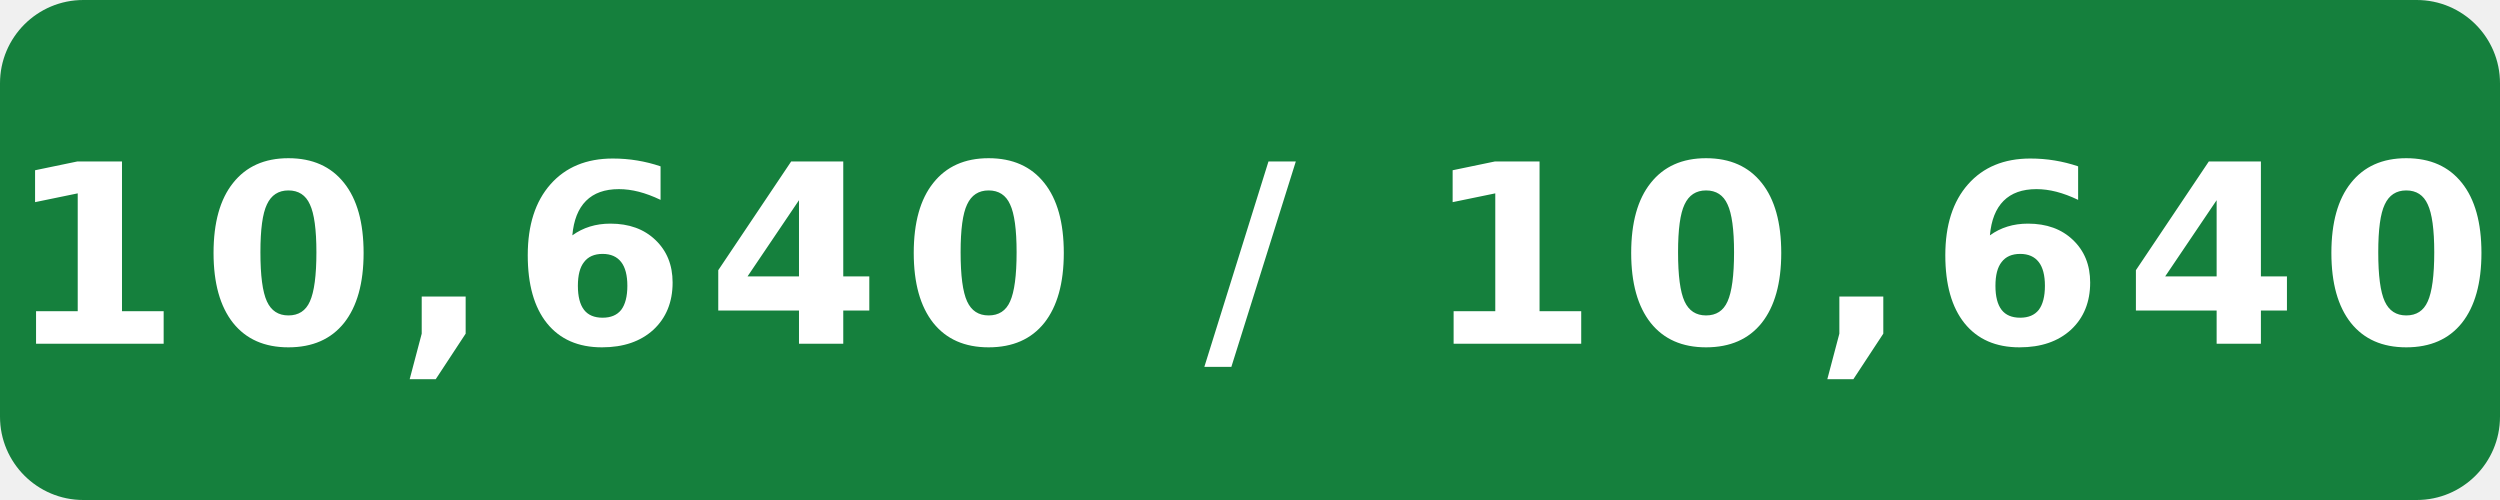
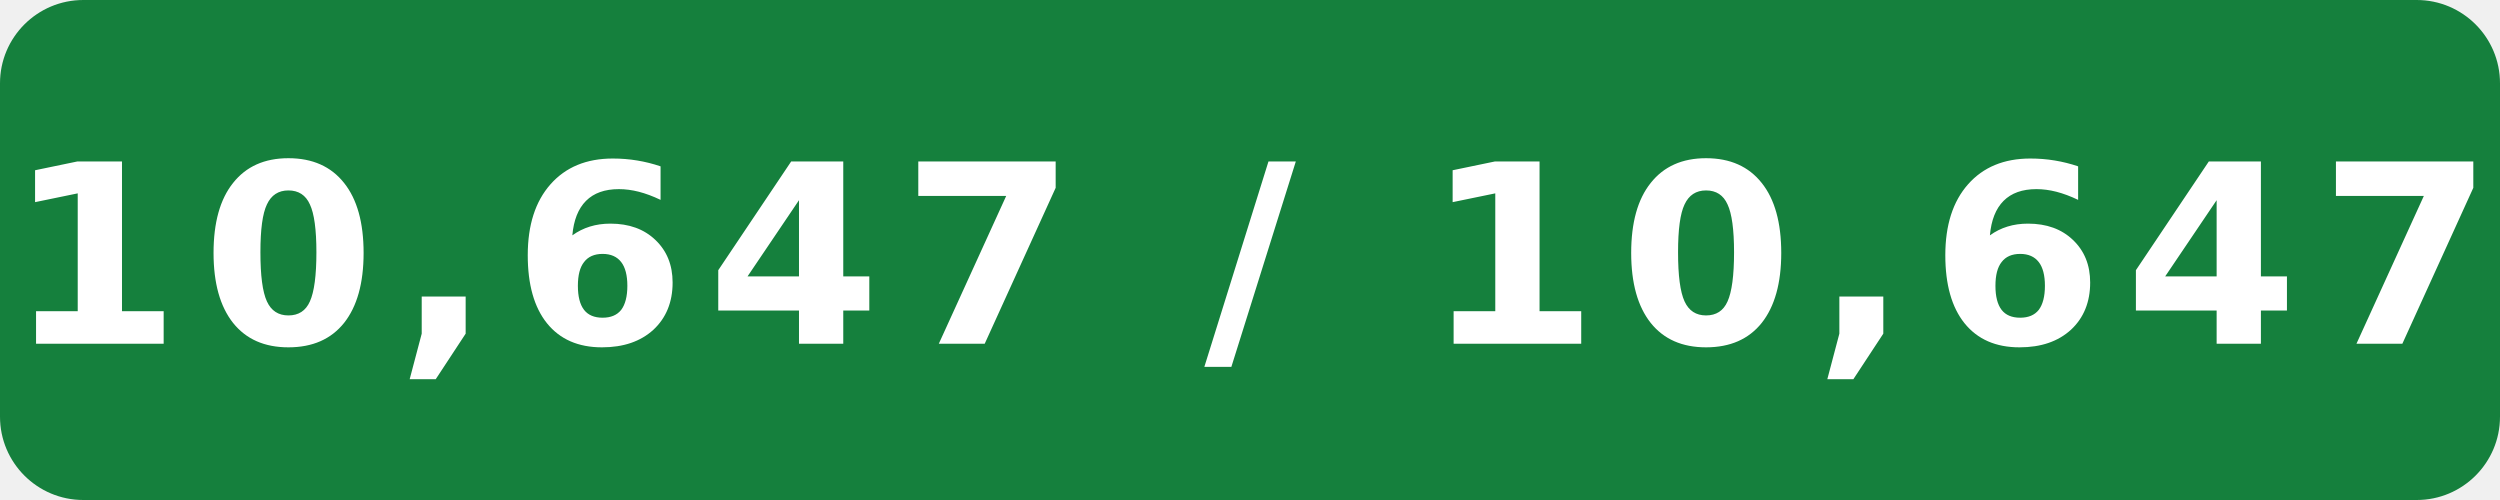
- <svg xmlns="http://www.w3.org/2000/svg" width="120" height="24" viewBox="0 0 120 24" role="img" aria-label="Internal assignment tests: 10,640 / 10,640">
+ <svg xmlns="http://www.w3.org/2000/svg" width="120" height="24" viewBox="0 0 120 24" role="img" aria-label="Internal assignment tests: 10,647 / 10,647">
  <rect width="120" height="24" rx="4" fill="#15803d" />
-   <text x="60" y="16.5" fill="#fff" text-anchor="middle" font-family="Verdana,Geneva,DejaVu Sans,sans-serif" font-size="12" font-weight="700" letter-spacing="1" textLength="108" lengthAdjust="spacingAndGlyphs">10,640 / 10,640</text>
+   <text x="60" y="16.5" fill="#fff" text-anchor="middle" font-family="Verdana,Geneva,DejaVu Sans,sans-serif" font-size="12" font-weight="700" letter-spacing="1" textLength="108" lengthAdjust="spacingAndGlyphs">10,647 / 10,647</text>
</svg>
